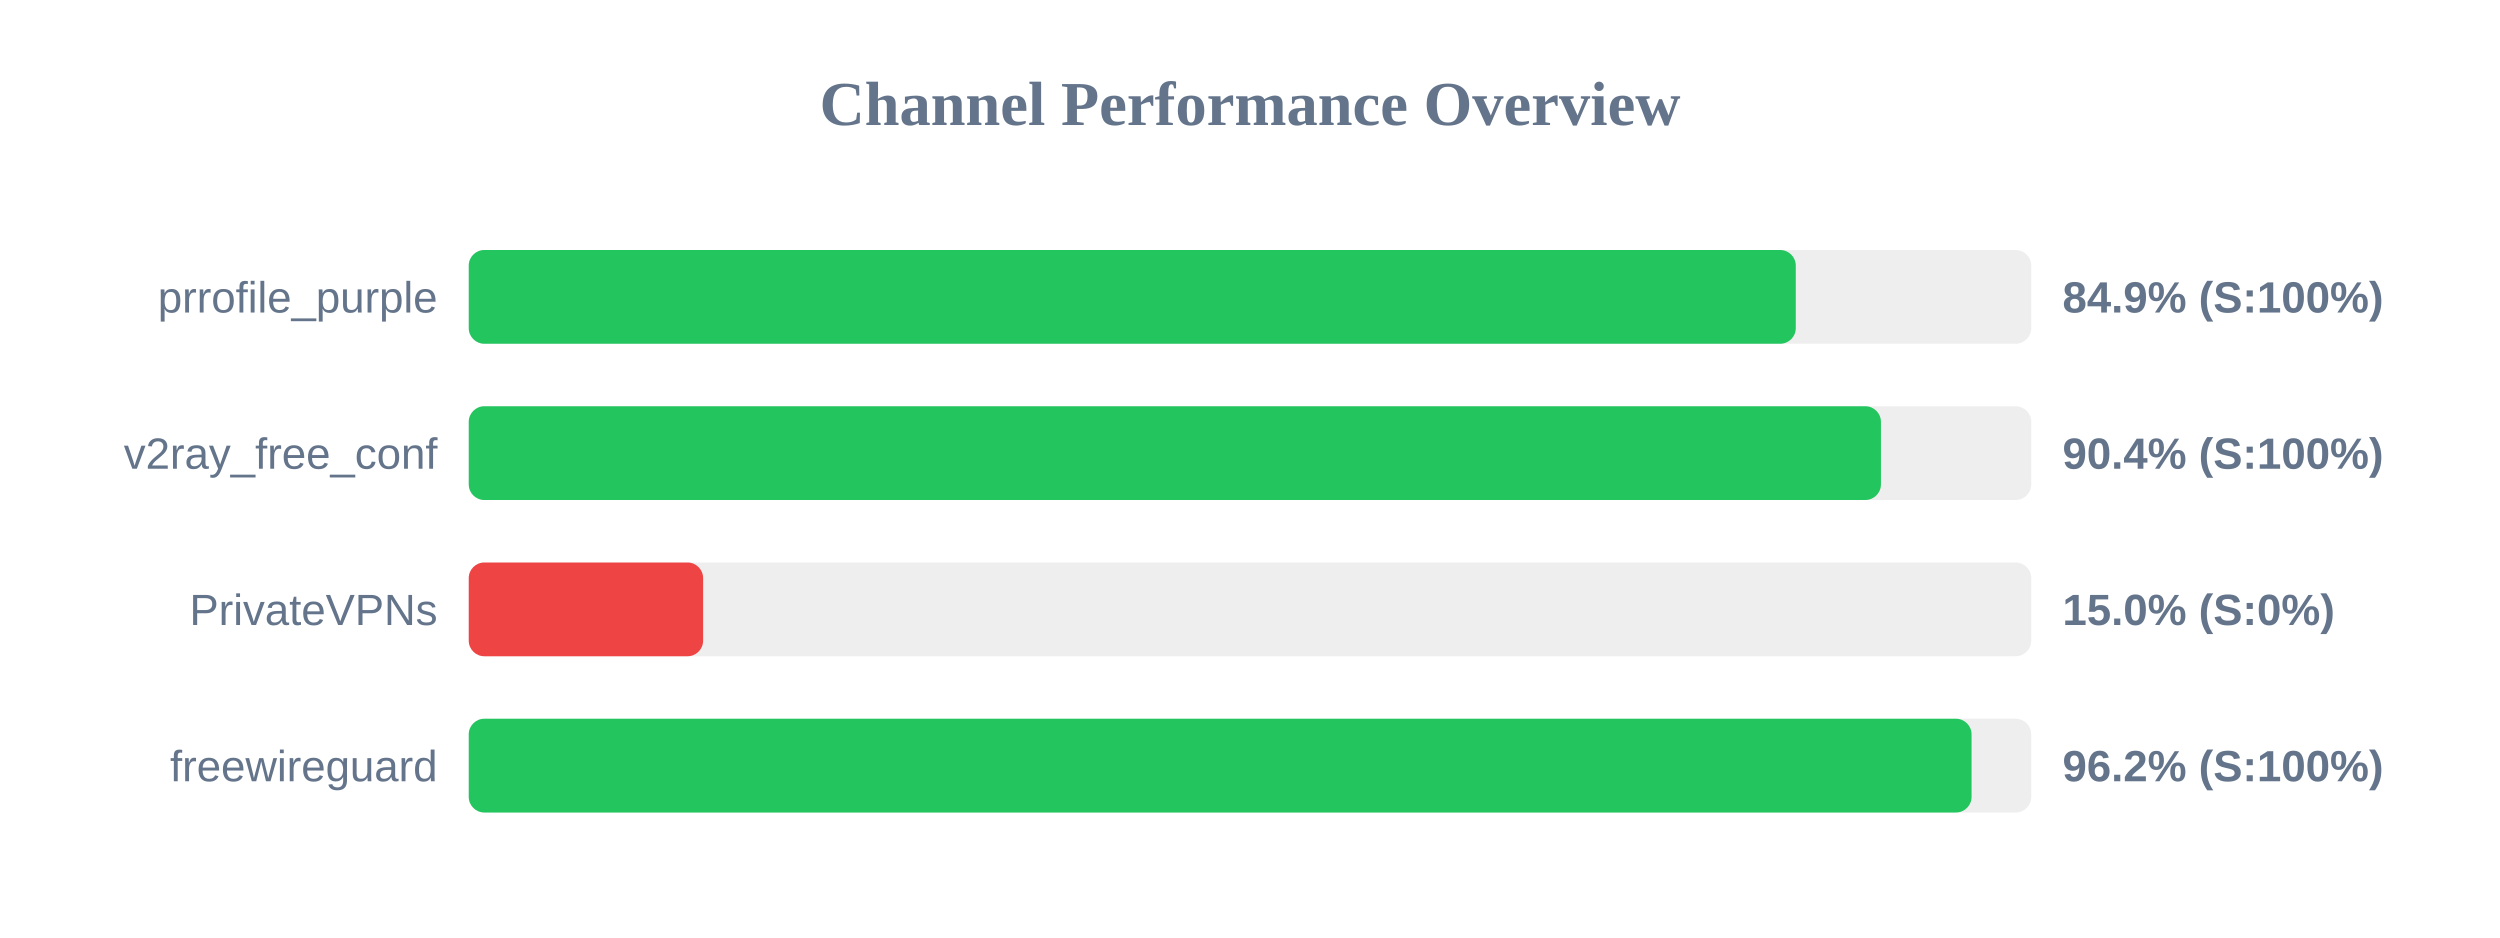
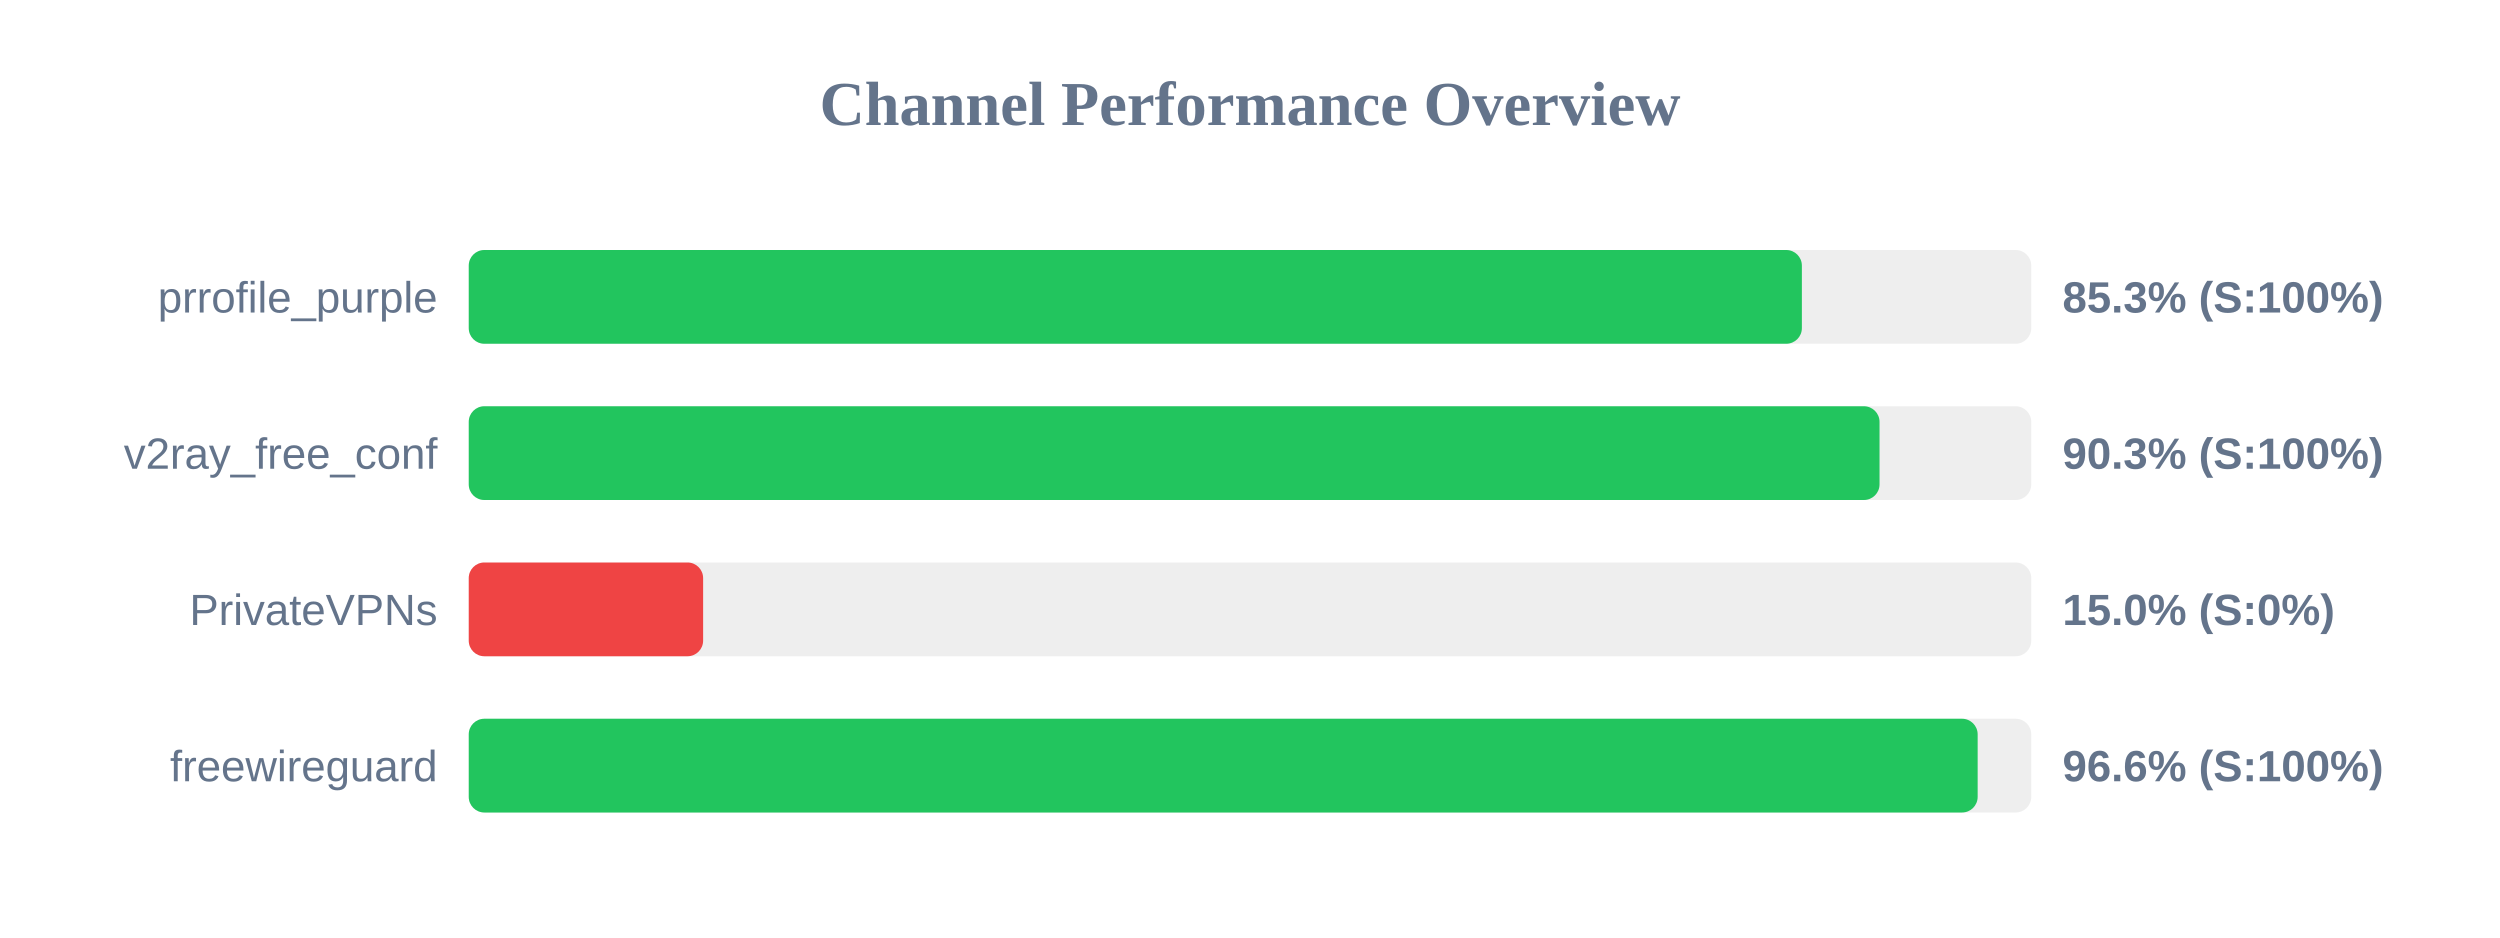
<svg xmlns="http://www.w3.org/2000/svg" width="800" height="300" version="1.1">
  <style>
        .row { font: 14px Arial; fill: #64748b; }
        .score { font: bold 14px Arial; fill: #64748b; }
    </style>
  <text x="400" y="40" text-anchor="middle" font-size="20px" font-weight="bold" fill="#64748b">Channel Performance Overview</text>
  <rect x="150" y="80" width="500" height="30" fill="#eee" rx="5" />
-   <rect x="150" y="80" width="424.65" height="30" fill="#22c55e" rx="5" />
+   <rect x="150" y="80" width="426.6" height="30" fill="#22c55e" rx="5" />
  <text x="140" y="100" text-anchor="end" class="row">prrofile_purple</text>
-   <text x="660" y="100" text-anchor="start" class="score">84.9% (S:100%)</text>
+   <text x="660" y="100" text-anchor="start" class="score">85.3% (S:100%)</text>
  <rect x="150" y="130" width="500" height="30" fill="#eee" rx="5" />
-   <rect x="150" y="130" width="451.9" height="30" fill="#22c55e" rx="5" />
+   <rect x="150" y="130" width="451.45" height="30" fill="#22c55e" rx="5" />
  <text x="140" y="150" text-anchor="end" class="row">v2ray_free_conf</text>
-   <text x="660" y="150" text-anchor="start" class="score">90.4% (S:100%)</text>
+   <text x="660" y="150" text-anchor="start" class="score">90.3% (S:100%)</text>
  <rect x="150" y="180" width="500" height="30" fill="#eee" rx="5" />
  <rect x="150" y="180" width="75.0" height="30" fill="#ef4444" rx="5" />
  <text x="140" y="200" text-anchor="end" class="row">PrivateVPNs</text>
  <text x="660" y="200" text-anchor="start" class="score">15.0% (S:0%)</text>
  <rect x="150" y="230" width="500" height="30" fill="#eee" rx="5" />
-   <rect x="150" y="230" width="480.9" height="30" fill="#22c55e" rx="5" />
+   <rect x="150" y="230" width="482.85" height="30" fill="#22c55e" rx="5" />
  <text x="140" y="250" text-anchor="end" class="row">freewireguard</text>
-   <text x="660" y="250" text-anchor="start" class="score">96.2% (S:100%)</text>
+   <text x="660" y="250" text-anchor="start" class="score">96.6% (S:100%)</text>
</svg>
